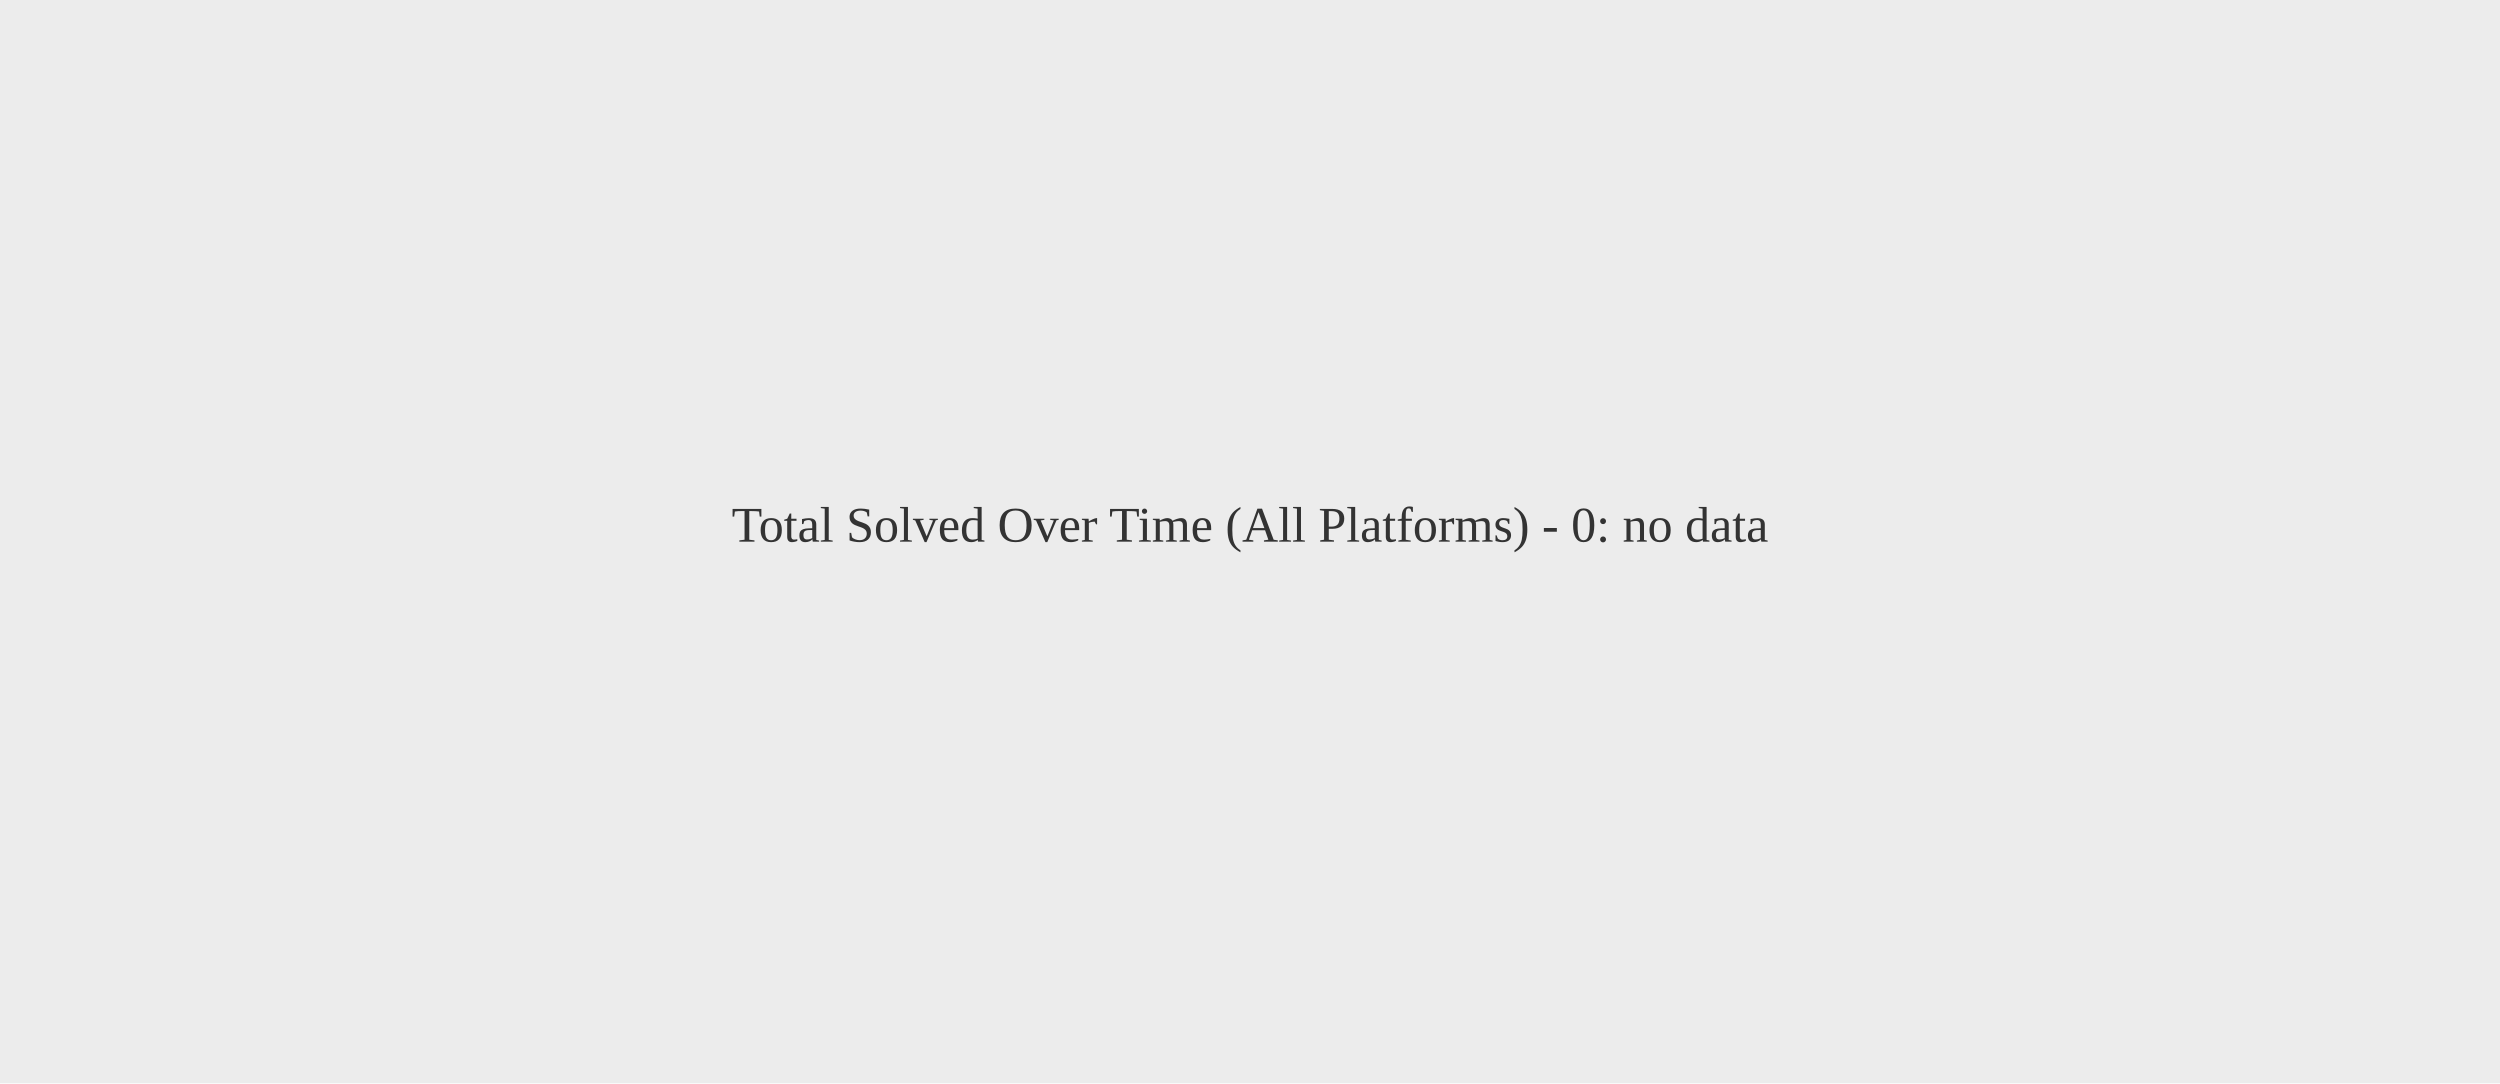
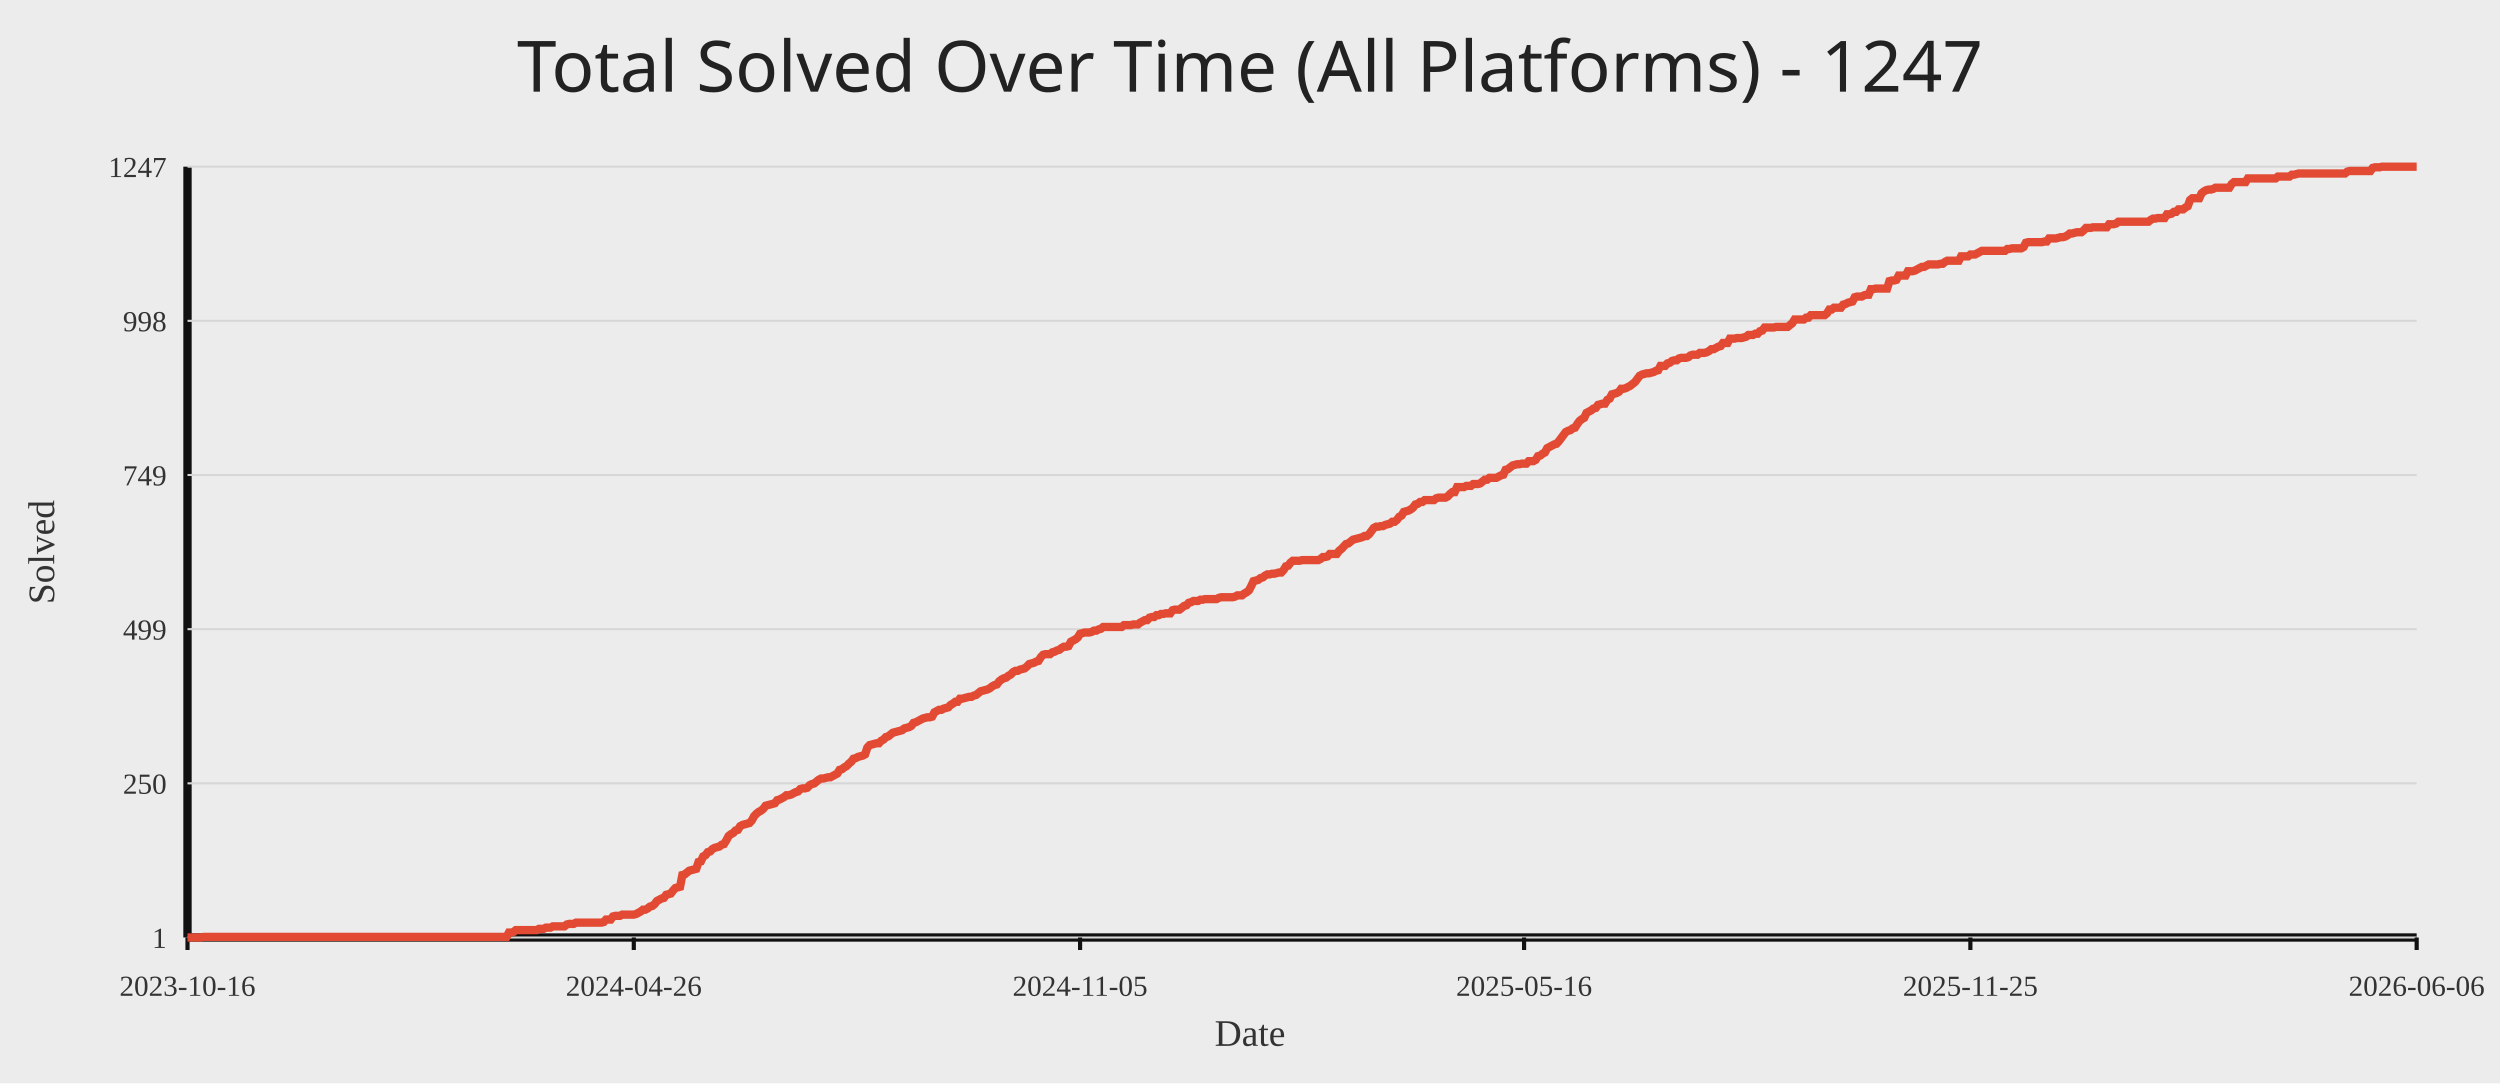
<svg xmlns="http://www.w3.org/2000/svg" width="1200" height="520">
  <rect width="100%" height="100%" fill="#ececec" />
-   <text x="50%" y="50%" text-anchor="middle" fill="#333" font-size="24">Total Solved Over Time (All Platforms) - 0: no data</text>
+   <text x="50%" y="44" text-anchor="middle" fill="#222" font-size="34" font-family="Comic Sans MS, Segoe UI">Total Solved Over Time (All Platforms) - 1247</text>
+   <line x1="90" y1="450" x2="1160" y2="450" stroke="#111" stroke-width="4" />
+   <line x1="90" y1="80" x2="90" y2="450" stroke="#111" stroke-width="4" />
+   <line x1="90" y1="450.00" x2="1160" y2="450.00" stroke="#d7d7d7" stroke-width="1" />
+   <text x="80" y="455.00" text-anchor="end" fill="#333" font-size="14">1</text>
+   <line x1="90" y1="376.00" x2="1160" y2="376.00" stroke="#d7d7d7" stroke-width="1" />
+   <text x="80" y="381.00" text-anchor="end" fill="#333" font-size="14">250</text>
+   <line x1="90" y1="302.00" x2="1160" y2="302.00" stroke="#d7d7d7" stroke-width="1" />
+   <text x="80" y="307.00" text-anchor="end" fill="#333" font-size="14">499</text>
+   <line x1="90" y1="228.00" x2="1160" y2="228.00" stroke="#d7d7d7" stroke-width="1" />
+   <text x="80" y="233.00" text-anchor="end" fill="#333" font-size="14">749</text>
+   <line x1="90" y1="154.00" x2="1160" y2="154.00" stroke="#d7d7d7" stroke-width="1" />
+   <text x="80" y="159.00" text-anchor="end" fill="#333" font-size="14">998</text>
+   <line x1="90" y1="80.00" x2="1160" y2="80.00" stroke="#d7d7d7" stroke-width="1" />
+   <text x="80" y="85.00" text-anchor="end" fill="#333" font-size="14">1247</text>
+   <line x1="90.00" y1="450" x2="90.00" y2="456" stroke="#111" stroke-width="2" />
+   <text x="90.00" y="478" text-anchor="middle" fill="#333" font-size="14">2023-10-16</text>
+   <line x1="304.22" y1="450" x2="304.22" y2="456" stroke="#111" stroke-width="2" />
+   <text x="304.22" y="478" text-anchor="middle" fill="#333" font-size="14">2024-04-26</text>
+   <line x1="518.44" y1="450" x2="518.44" y2="456" stroke="#111" stroke-width="2" />
+   <text x="518.44" y="478" text-anchor="middle" fill="#333" font-size="14">2024-11-05</text>
+   <line x1="731.56" y1="450" x2="731.56" y2="456" stroke="#111" stroke-width="2" />
+   <text x="731.56" y="478" text-anchor="middle" fill="#333" font-size="14">2025-05-16</text>
+   <line x1="945.78" y1="450" x2="945.78" y2="456" stroke="#111" stroke-width="2" />
+   <text x="945.78" y="478" text-anchor="middle" fill="#333" font-size="14">2025-11-25</text>
+   <line x1="1160.00" y1="450" x2="1160.00" y2="456" stroke="#111" stroke-width="2" />
+   <text x="1160.00" y="478" text-anchor="middle" fill="#333" font-size="14">2026-06-06</text>
+   <polyline fill="none" stroke="#e24a33" stroke-width="4" points="90.00,450.00 91.11,450.00 92.22,450.00 93.33,450.00 94.44,450.00 95.55,450.00 96.66,450.00 97.77,449.70 98.88,449.70 99.99,449.70 101.10,449.70 102.21,449.70 103.32,449.70 104.43,449.70 105.54,449.70 106.65,449.70 107.76,449.70 108.87,449.70 109.98,449.70 111.09,449.70 112.20,449.70 113.31,449.70 114.42,449.70 115.53,449.70 116.64,449.70 117.75,449.70 118.86,449.70 119.97,449.70 121.08,449.70 122.19,449.70 123.30,449.70 124.41,449.70 125.52,449.70 126.63,449.70 127.74,449.70 128.85,449.70 129.96,449.70 131.07,449.70 132.18,449.70 133.29,449.70 134.40,449.70 135.51,449.70 136.62,449.70 137.73,449.70 138.84,449.70 139.95,449.70 141.06,449.70 142.17,449.70 143.28,449.70 144.39,449.70 145.50,449.70 146.61,449.70 147.72,449.70 148.83,449.70 149.94,449.70 151.05,449.70 152.16,449.70 153.27,449.70 154.38,449.70 155.49,449.70 156.60,449.70 157.71,449.70 158.82,449.70 159.93,449.70 161.04,449.70 162.15,449.70 163.26,449.70 164.37,449.70 165.48,449.70 166.59,449.70 167.70,449.70 168.81,449.70 169.92,449.70 171.03,449.70 172.14,449.70 173.25,449.70 174.36,449.70 175.47,449.70 176.58,449.70 177.69,449.70 178.80,449.70 179.91,449.70 181.02,449.70 182.13,449.70 183.24,449.70 184.35,449.70 185.46,449.70 186.57,449.70 187.68,449.70 188.79,449.70 189.90,449.70 191.01,449.70 192.12,449.70 193.23,449.70 194.34,449.70 195.45,449.70 196.56,449.70 197.67,449.70 198.78,449.70 199.89,449.70 201.00,449.70 202.11,449.70 203.22,449.70 204.33,449.70 205.44,449.70 206.55,449.70 207.66,449.70 208.77,449.70 209.88,449.70 210.99,449.70 212.10,449.70 213.21,449.70 214.32,449.70 215.43,449.70 216.54,449.70 217.65,449.70 218.76,449.70 219.87,449.70 220.98,449.70 222.09,449.70 223.20,449.70 224.30,449.70 225.41,449.70 226.52,449.70 227.63,449.70 228.74,449.70 229.85,449.70 230.96,449.70 232.07,449.70 233.18,449.70 234.29,449.70 235.40,449.70 236.51,449.70 237.62,449.70 238.73,449.70 239.84,449.70 240.95,449.70 242.06,449.70 243.17,449.70 244.28,447.62 245.39,447.62 246.50,447.33 247.61,446.44 248.72,446.44 249.83,446.44 250.94,446.44 252.05,446.44 253.16,446.44 254.27,446.44 255.38,446.44 256.49,446.44 257.60,446.44 258.71,445.84 259.82,445.84 260.93,445.84 262.04,445.25 263.15,445.25 264.26,445.25 265.37,444.65 266.48,444.65 267.59,444.65 268.70,444.65 269.81,444.65 270.92,444.65 272.03,443.76 273.14,443.47 274.25,443.47 275.36,443.47 276.47,442.87 277.58,442.87 278.69,442.87 279.80,442.87 280.91,442.87 282.02,442.87 283.13,442.87 284.24,442.87 285.35,442.87 286.46,442.87 287.57,442.87 288.68,442.87 289.79,442.58 290.90,441.39 292.01,441.39 293.12,441.39 294.23,439.90 295.34,439.61 296.45,439.61 297.56,439.61 298.67,439.01 299.78,439.01 300.89,439.01 302.00,439.01 303.11,439.01 304.22,439.01 305.33,438.72 306.44,438.12 307.55,437.53 308.66,436.64 309.77,436.64 310.88,436.04 311.99,435.15 313.10,434.86 314.21,433.96 315.32,432.48 316.43,431.89 317.54,431.29 318.65,431.00 319.76,429.51 320.87,429.21 321.98,428.92 323.09,427.43 324.20,426.24 325.31,425.95 326.42,425.65 327.53,420.01 328.64,419.71 329.75,418.82 330.86,417.93 331.97,417.63 333.08,417.34 334.19,417.04 335.30,413.77 336.41,413.48 337.52,411.10 338.63,410.51 339.74,409.02 340.85,408.72 341.96,407.54 343.07,406.94 344.18,406.65 345.29,406.35 346.40,405.46 347.51,405.16 348.62,403.38 349.73,401.30 350.84,400.41 351.95,399.82 353.06,398.63 354.17,398.33 355.28,396.55 356.39,395.96 357.50,395.66 358.61,395.36 359.72,395.06 360.83,393.88 361.94,391.80 363.05,390.61 364.16,389.72 365.27,389.13 366.38,388.23 367.49,386.75 368.60,386.45 369.71,386.16 370.82,385.86 371.93,385.56 373.04,384.08 374.15,383.78 375.26,383.19 376.37,382.59 377.48,381.70 378.59,381.70 379.70,381.40 380.81,380.81 381.92,380.22 383.03,379.92 384.14,378.73 385.25,378.43 386.36,378.43 387.47,378.14 388.58,376.95 389.69,376.36 390.80,376.06 391.91,375.17 393.02,374.28 394.13,373.68 395.24,373.68 396.35,373.39 397.46,373.09 398.57,373.09 399.68,372.50 400.79,371.90 401.90,371.31 403.01,369.53 404.12,369.23 405.23,368.34 406.34,367.74 407.45,366.56 408.56,365.67 409.67,364.18 410.78,363.88 411.89,363.29 413.00,362.99 414.11,362.70 415.22,362.10 416.33,358.84 417.44,357.65 418.55,357.35 419.66,357.05 420.77,356.76 421.88,356.76 422.99,355.57 424.10,354.98 425.21,353.79 426.32,353.49 427.43,352.60 428.54,351.71 429.65,351.41 430.76,351.12 431.87,350.82 432.98,350.52 434.09,349.63 435.20,349.33 436.31,349.04 437.42,348.44 438.53,346.96 439.64,346.66 440.75,346.07 441.86,345.47 442.97,344.88 444.08,344.58 445.19,344.29 446.30,344.29 447.41,343.99 448.52,341.91 449.63,341.32 450.74,340.72 451.85,340.72 452.96,340.13 454.07,339.83 455.18,339.53 456.29,338.35 457.40,337.75 458.51,336.86 459.62,336.86 460.73,335.38 461.84,335.38 462.95,335.08 464.06,334.78 465.17,334.49 466.28,334.49 467.39,333.89 468.50,333.60 469.61,332.70 470.72,331.81 471.83,331.52 472.94,331.22 474.05,330.92 475.16,330.33 476.27,329.44 477.38,328.84 478.49,328.55 479.60,327.06 480.71,326.17 481.82,325.58 482.93,325.28 484.04,324.39 485.15,323.80 486.26,322.61 487.37,322.01 488.48,322.01 489.59,321.42 490.70,321.12 491.80,320.83 492.91,319.94 494.02,318.75 495.13,318.45 496.24,318.15 497.35,317.56 498.46,317.26 499.57,315.48 500.68,314.29 501.79,314.00 502.90,314.00 504.01,314.00 505.12,313.11 506.23,312.81 507.34,312.22 508.45,311.92 509.56,311.03 510.67,310.43 511.78,310.43 512.89,310.14 514.00,308.06 515.11,307.46 516.22,306.87 517.33,305.98 518.44,304.20 519.55,303.90 520.66,303.60 521.77,303.60 522.88,303.60 523.99,303.31 525.10,302.71 526.21,302.71 527.32,302.12 528.43,301.82 529.54,300.93 530.65,300.93 531.76,300.93 532.87,300.93 533.98,300.93 535.09,300.93 536.20,300.93 537.31,300.93 538.42,300.93 539.53,300.04 540.64,300.04 541.75,300.04 542.86,300.04 543.97,299.74 545.08,299.74 546.19,299.74 547.30,298.85 548.41,298.26 549.52,297.66 550.63,297.66 551.74,296.48 552.85,296.18 553.96,296.18 555.07,295.29 556.18,295.29 557.29,294.70 558.40,294.70 559.51,294.40 560.62,294.40 561.73,294.40 562.84,292.91 563.95,292.62 565.06,292.62 566.17,292.62 567.28,291.73 568.39,290.83 569.50,290.54 570.61,289.35 571.72,289.05 572.83,288.46 573.94,288.46 575.05,288.46 576.16,287.87 577.27,287.87 578.38,287.57 579.49,287.57 580.60,287.57 581.71,287.57 582.82,287.57 583.93,287.57 585.04,286.97 586.15,286.68 587.26,286.68 588.37,286.68 589.48,286.68 590.59,286.68 591.70,286.68 592.81,286.38 593.92,285.79 595.03,285.79 596.14,285.79 597.25,284.90 598.36,284.30 599.47,283.41 600.58,281.33 601.69,278.96 602.80,278.66 603.91,278.36 605.02,277.47 606.13,277.17 607.24,276.28 608.35,275.69 609.46,275.69 610.57,275.39 611.68,275.39 612.79,275.10 613.90,274.80 615.01,274.80 616.12,273.61 617.23,271.83 618.34,271.53 619.45,270.05 620.56,269.16 621.67,269.16 622.78,269.16 623.89,269.16 625.00,268.86 626.11,268.86 627.22,268.86 628.33,268.86 629.44,268.86 630.55,268.86 631.66,268.86 632.77,268.86 633.88,268.27 634.99,267.38 636.10,267.38 637.21,267.08 638.32,265.89 639.43,265.89 640.54,265.89 641.65,265.89 642.76,264.41 643.87,263.52 644.98,262.33 646.09,261.14 647.20,260.84 648.31,259.95 649.42,259.06 650.53,258.76 651.64,258.47 652.75,258.17 653.86,257.87 654.97,257.28 656.08,257.28 657.19,256.39 658.30,254.90 659.41,253.42 660.52,252.83 661.63,252.83 662.74,252.53 663.85,252.53 664.96,251.93 666.07,251.64 667.18,251.34 668.29,250.45 669.40,250.45 670.51,249.56 671.62,248.07 672.73,247.48 673.84,245.70 674.95,245.40 676.06,245.10 677.17,244.51 678.28,243.62 679.39,242.13 680.50,241.84 681.61,240.95 682.72,240.95 683.83,240.06 684.94,240.06 686.05,240.06 687.16,240.06 688.27,240.06 689.38,239.17 690.49,238.87 691.60,238.87 692.71,238.87 693.82,238.87 694.93,238.27 696.04,237.09 697.15,236.20 698.26,236.20 699.37,233.82 700.48,233.82 701.59,233.82 702.70,233.82 703.81,233.23 704.92,233.23 706.03,233.23 707.14,232.34 708.25,232.34 709.36,232.34 710.47,232.04 711.58,231.15 712.69,230.26 713.80,230.26 714.91,229.37 716.02,229.37 717.13,229.37 718.24,229.37 719.35,228.77 720.46,228.18 721.57,227.88 722.68,225.51 723.79,225.21 724.90,224.32 726.01,223.43 727.12,223.13 728.23,222.83 729.34,222.83 730.45,222.54 731.56,222.54 732.67,222.54 733.78,221.35 734.89,221.35 736.00,221.35 737.11,220.75 738.22,218.97 739.33,218.68 740.44,217.78 741.55,217.19 742.66,215.11 743.77,214.52 744.88,213.92 745.99,213.33 747.10,213.03 748.21,211.85 749.32,210.36 750.43,208.88 751.54,207.39 752.65,206.80 753.76,206.50 754.87,205.61 755.98,205.31 757.09,203.53 758.20,202.05 759.30,201.16 760.41,200.56 761.52,198.19 762.63,197.59 763.74,197.00 764.85,196.11 765.96,195.81 767.07,194.33 768.18,194.03 769.29,193.73 770.40,193.73 771.51,191.95 772.62,191.36 773.73,189.28 774.84,188.98 775.95,188.68 777.06,188.09 778.17,186.61 779.28,186.61 780.39,186.31 781.50,185.71 782.61,185.12 783.72,184.23 784.83,183.34 785.94,181.85 787.05,180.37 788.16,179.78 789.27,179.48 790.38,179.18 791.49,179.18 792.60,178.88 793.71,178.59 794.82,177.99 795.93,177.70 797.04,175.62 798.15,175.62 799.26,175.62 800.37,174.43 801.48,174.13 802.59,173.24 803.70,172.95 804.81,172.95 805.92,172.05 807.03,171.76 808.14,171.76 809.25,171.76 810.36,171.46 811.47,170.57 812.58,170.27 813.69,170.27 814.80,170.27 815.91,169.38 817.02,169.38 818.13,169.38 819.24,169.09 820.35,168.49 821.46,167.60 822.57,167.60 823.68,167.01 824.79,166.41 825.90,166.12 827.01,164.63 828.12,164.63 829.23,164.63 830.34,162.55 831.45,162.55 832.56,162.55 833.67,162.26 834.78,162.26 835.89,162.26 837.00,161.96 838.11,161.66 839.22,160.77 840.33,160.77 841.44,160.77 842.55,160.18 843.66,160.18 844.77,158.99 845.88,158.69 846.99,157.21 848.10,157.21 849.21,157.21 850.32,157.21 851.43,157.21 852.54,156.91 853.65,156.91 854.76,156.91 855.87,156.91 856.98,156.91 858.09,156.91 859.20,156.02 860.31,155.13 861.42,153.35 862.53,153.35 863.64,153.35 864.75,153.35 865.86,153.35 866.97,152.46 868.08,152.46 869.19,151.27 870.30,151.27 871.41,151.27 872.52,151.27 873.63,151.27 874.74,151.27 875.85,151.27 876.96,150.38 878.07,148.60 879.18,148.60 880.29,147.70 881.40,147.70 882.51,147.70 883.62,147.70 884.73,146.22 885.84,145.92 886.95,145.33 888.06,145.03 889.17,144.74 890.28,142.66 891.39,142.36 892.50,142.36 893.61,142.36 894.72,141.77 895.83,141.47 896.94,141.47 898.05,138.80 899.16,138.80 900.27,138.50 901.38,138.50 902.49,138.50 903.60,138.50 904.71,138.50 905.82,138.50 906.93,134.94 908.04,134.64 909.15,134.64 910.26,134.34 911.37,132.26 912.48,132.26 913.59,132.26 914.70,132.26 915.81,130.18 916.92,130.18 918.03,130.18 919.14,129.89 920.25,129.29 921.36,128.70 922.47,128.11 923.58,128.11 924.69,127.51 925.80,126.92 926.91,126.92 928.02,126.92 929.13,126.92 930.24,126.92 931.35,126.62 932.46,126.62 933.57,125.73 934.68,125.14 935.79,125.14 936.90,125.14 938.01,125.14 939.12,125.14 940.23,125.14 941.34,123.06 942.45,123.06 943.56,123.06 944.67,123.06 945.78,122.17 946.89,122.17 948.00,122.17 949.11,121.57 950.22,120.98 951.33,120.39 952.44,120.39 953.55,120.39 954.66,120.39 955.77,120.39 956.88,120.39 957.99,120.39 959.10,120.39 960.21,120.39 961.32,120.39 962.43,120.39 963.54,119.49 964.65,119.49 965.76,119.20 966.87,119.20 967.98,119.20 969.09,119.20 970.20,119.20 971.31,118.60 972.42,116.52 973.53,116.23 974.64,116.23 975.75,116.23 976.86,116.23 977.97,116.23 979.08,116.23 980.19,116.23 981.30,115.93 982.41,115.93 983.52,114.45 984.63,114.45 985.74,114.45 986.85,114.45 987.96,114.15 989.07,113.85 990.18,113.85 991.29,113.56 992.40,112.96 993.51,112.07 994.62,112.07 995.73,111.77 996.84,111.48 997.95,111.48 999.06,111.48 1000.17,110.59 1001.28,109.40 1002.39,109.40 1003.50,109.40 1004.61,109.10 1005.72,109.10 1006.83,109.10 1007.94,109.10 1009.05,109.10 1010.16,109.10 1011.27,109.10 1012.38,107.62 1013.49,107.62 1014.60,107.62 1015.71,107.32 1016.82,106.43 1017.93,106.43 1019.04,106.43 1020.15,106.43 1021.26,106.43 1022.37,106.43 1023.48,106.43 1024.59,106.43 1025.70,106.43 1026.80,106.43 1027.91,106.43 1029.02,106.43 1030.13,106.43 1031.24,106.43 1032.35,105.54 1033.46,104.94 1034.57,104.94 1035.68,104.65 1036.79,104.65 1037.90,104.65 1039.01,104.65 1040.12,102.87 1041.23,102.87 1042.34,102.57 1043.45,101.68 1044.56,101.68 1045.67,100.49 1046.78,100.49 1047.89,100.49 1049.00,99.60 1050.11,99.00 1051.22,96.04 1052.33,95.14 1053.44,95.14 1054.55,95.14 1055.66,95.14 1056.77,92.77 1057.88,91.88 1058.99,91.28 1060.10,90.99 1061.21,90.99 1062.32,90.69 1063.43,90.10 1064.54,90.10 1065.65,90.10 1066.76,90.10 1067.87,90.10 1068.98,90.10 1070.09,90.10 1071.20,88.31 1072.31,87.42 1073.42,87.42 1074.53,87.42 1075.64,87.42 1076.75,87.42 1077.86,87.42 1078.97,85.64 1080.08,85.64 1081.19,85.64 1082.30,85.64 1083.41,85.64 1084.52,85.64 1085.63,85.64 1086.74,85.64 1087.85,85.64 1088.96,85.64 1090.07,85.64 1091.18,85.64 1092.29,85.64 1093.40,84.75 1094.51,84.75 1095.62,84.75 1096.73,84.75 1097.84,84.75 1098.95,84.75 1100.06,83.86 1101.17,83.86 1102.28,83.56 1103.39,83.27 1104.50,83.27 1105.61,83.27 1106.72,83.27 1107.83,83.27 1108.94,83.27 1110.05,83.27 1111.16,83.27 1112.27,83.27 1113.38,83.27 1114.49,83.27 1115.60,83.27 1116.71,83.27 1117.82,83.27 1118.93,83.27 1120.04,83.27 1121.15,83.27 1122.26,83.27 1123.37,83.27 1124.48,83.27 1125.59,83.27 1126.70,82.38 1127.81,82.08 1128.92,82.08 1130.03,82.08 1131.14,82.08 1132.25,82.08 1133.36,82.08 1134.47,82.08 1135.58,82.08 1136.69,82.08 1137.80,82.08 1138.91,80.59 1140.02,80.30 1141.13,80.30 1142.24,80.30 1143.35,80.00 1144.46,80.00 1145.57,80.00 1146.68,80.00 1147.79,80.00 1148.90,80.00 1150.01,80.00 1151.12,80.00 1152.23,80.00 1153.34,80.00 1154.45,80.00 1155.56,80.00 1156.67,80.00 1157.78,80.00 1158.89,80.00 1160.00,80.00" />
+   <text x="50%" y="502" text-anchor="middle" fill="#333" font-size="18">Date</text>
+   <text x="26" y="265.00" transform="rotate(-90 26 265.00)" text-anchor="middle" fill="#333" font-size="18">Solved</text>
</svg>
